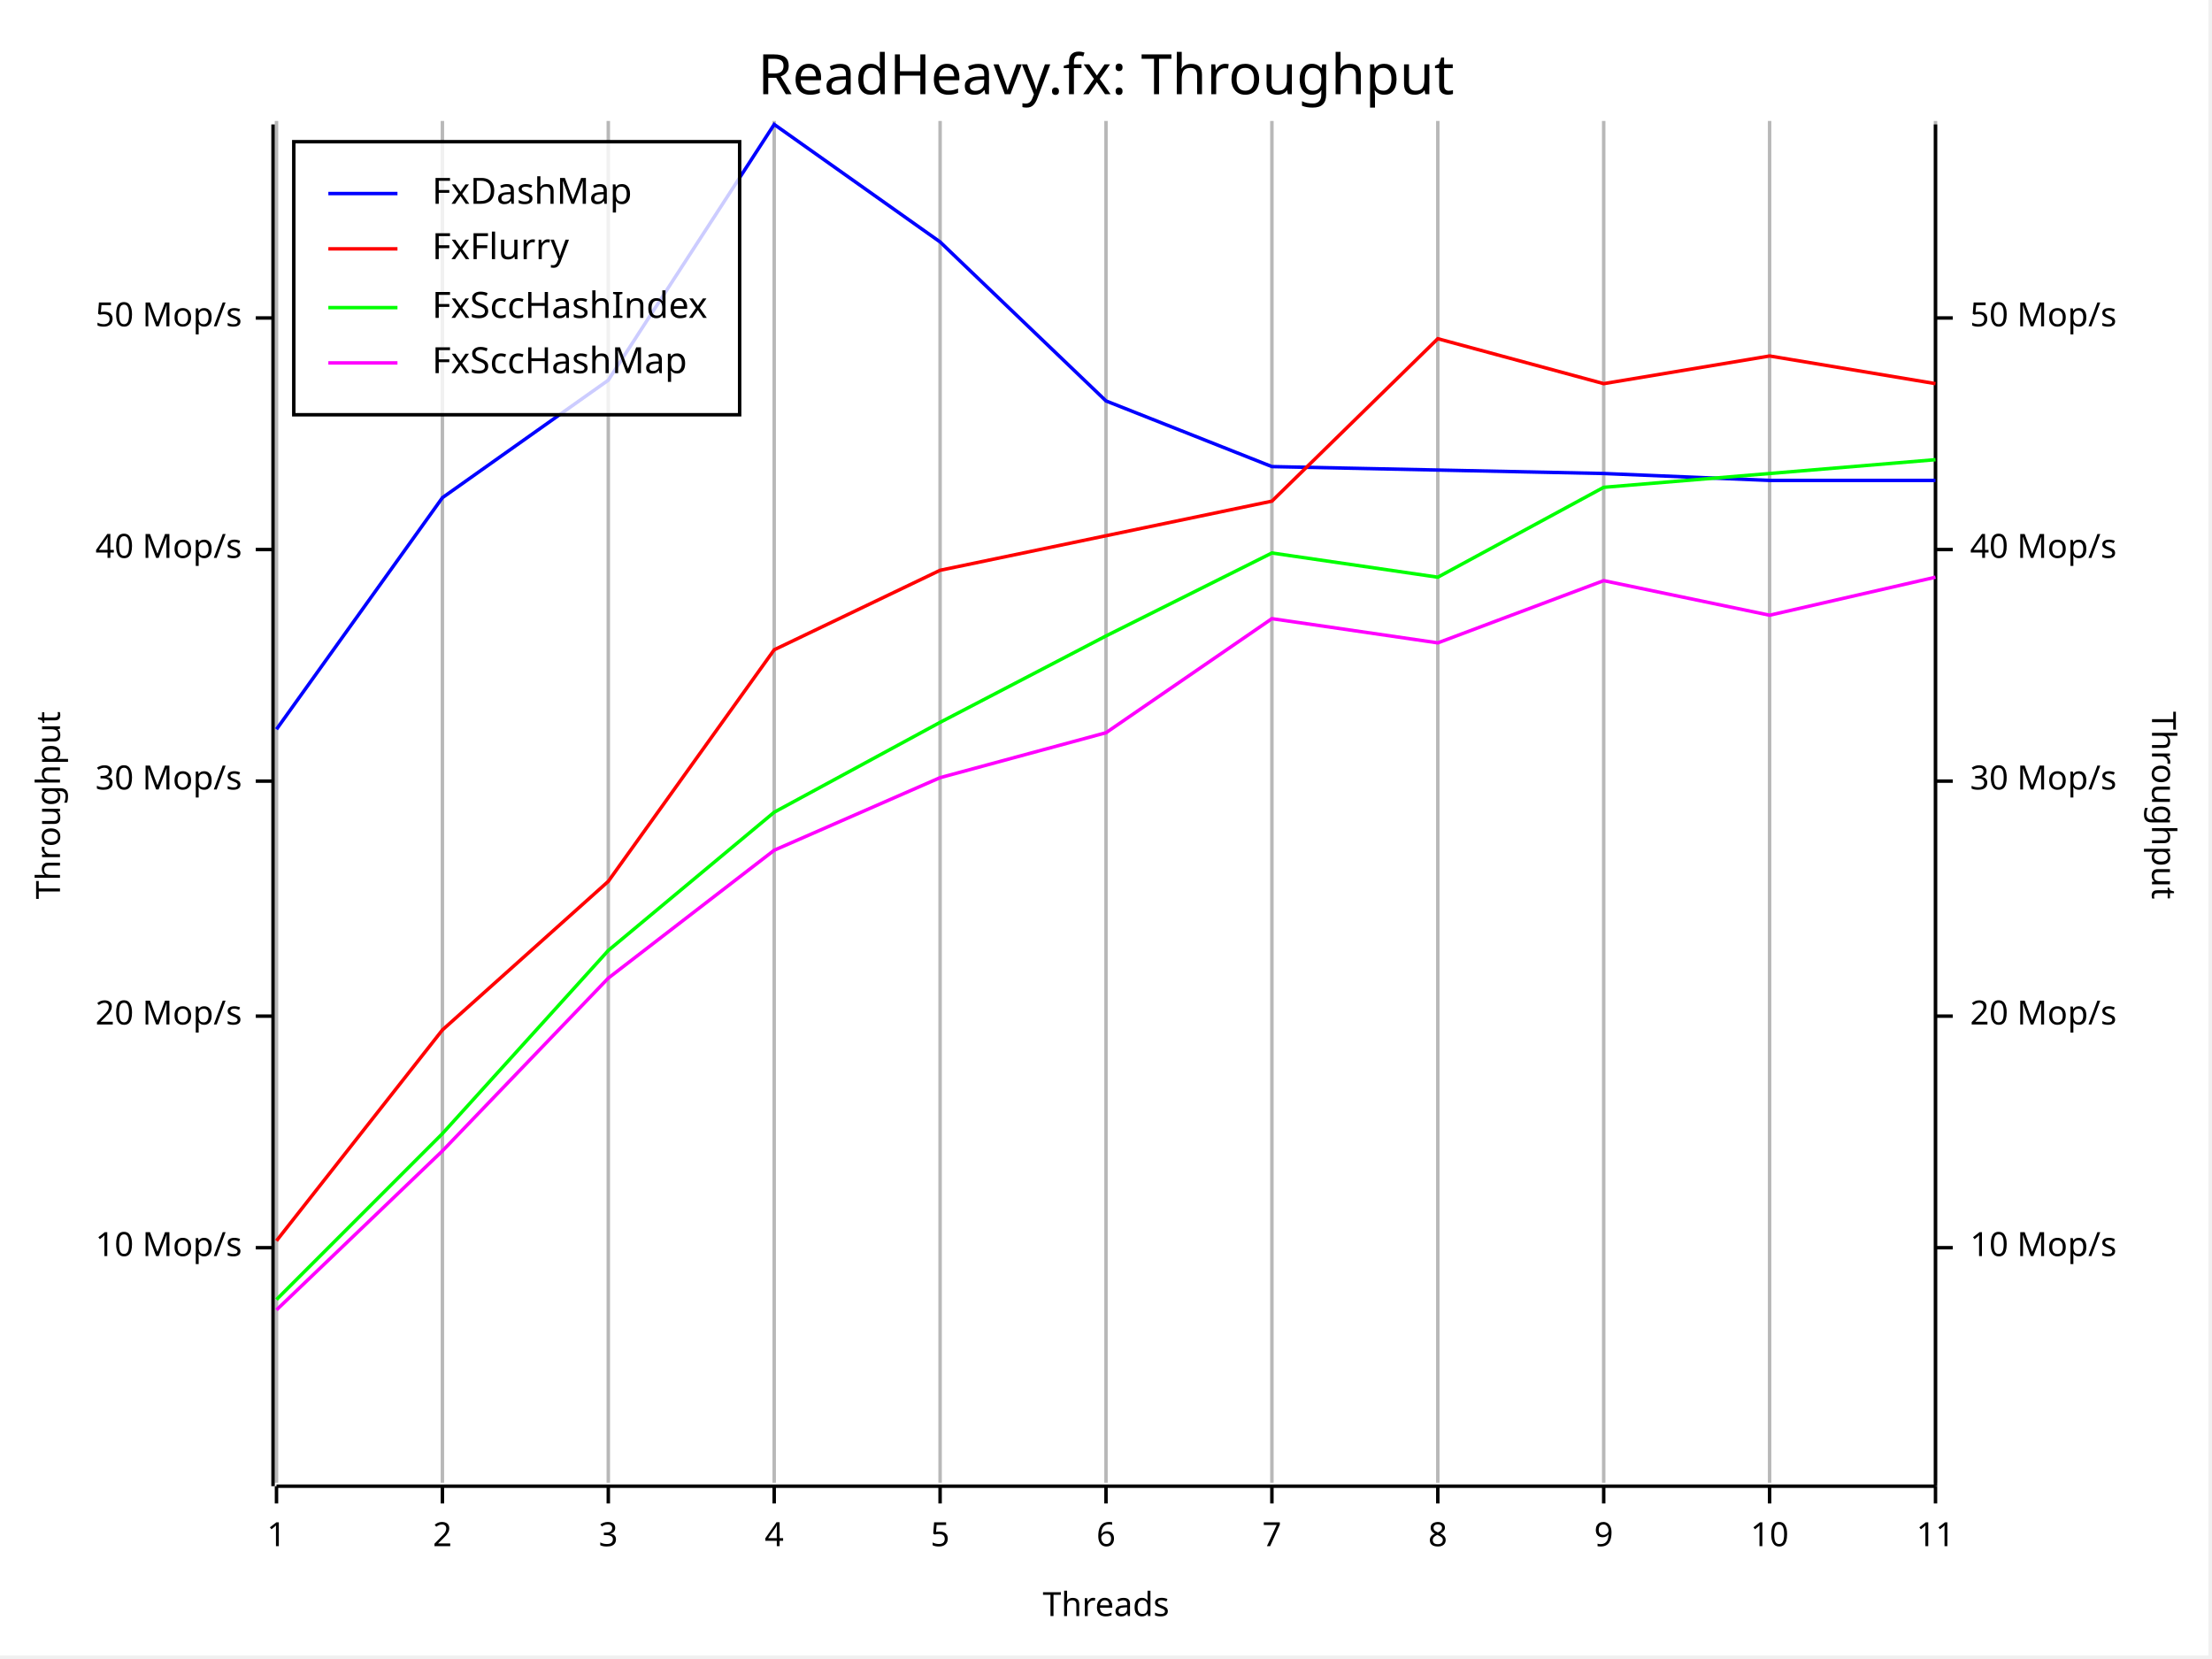
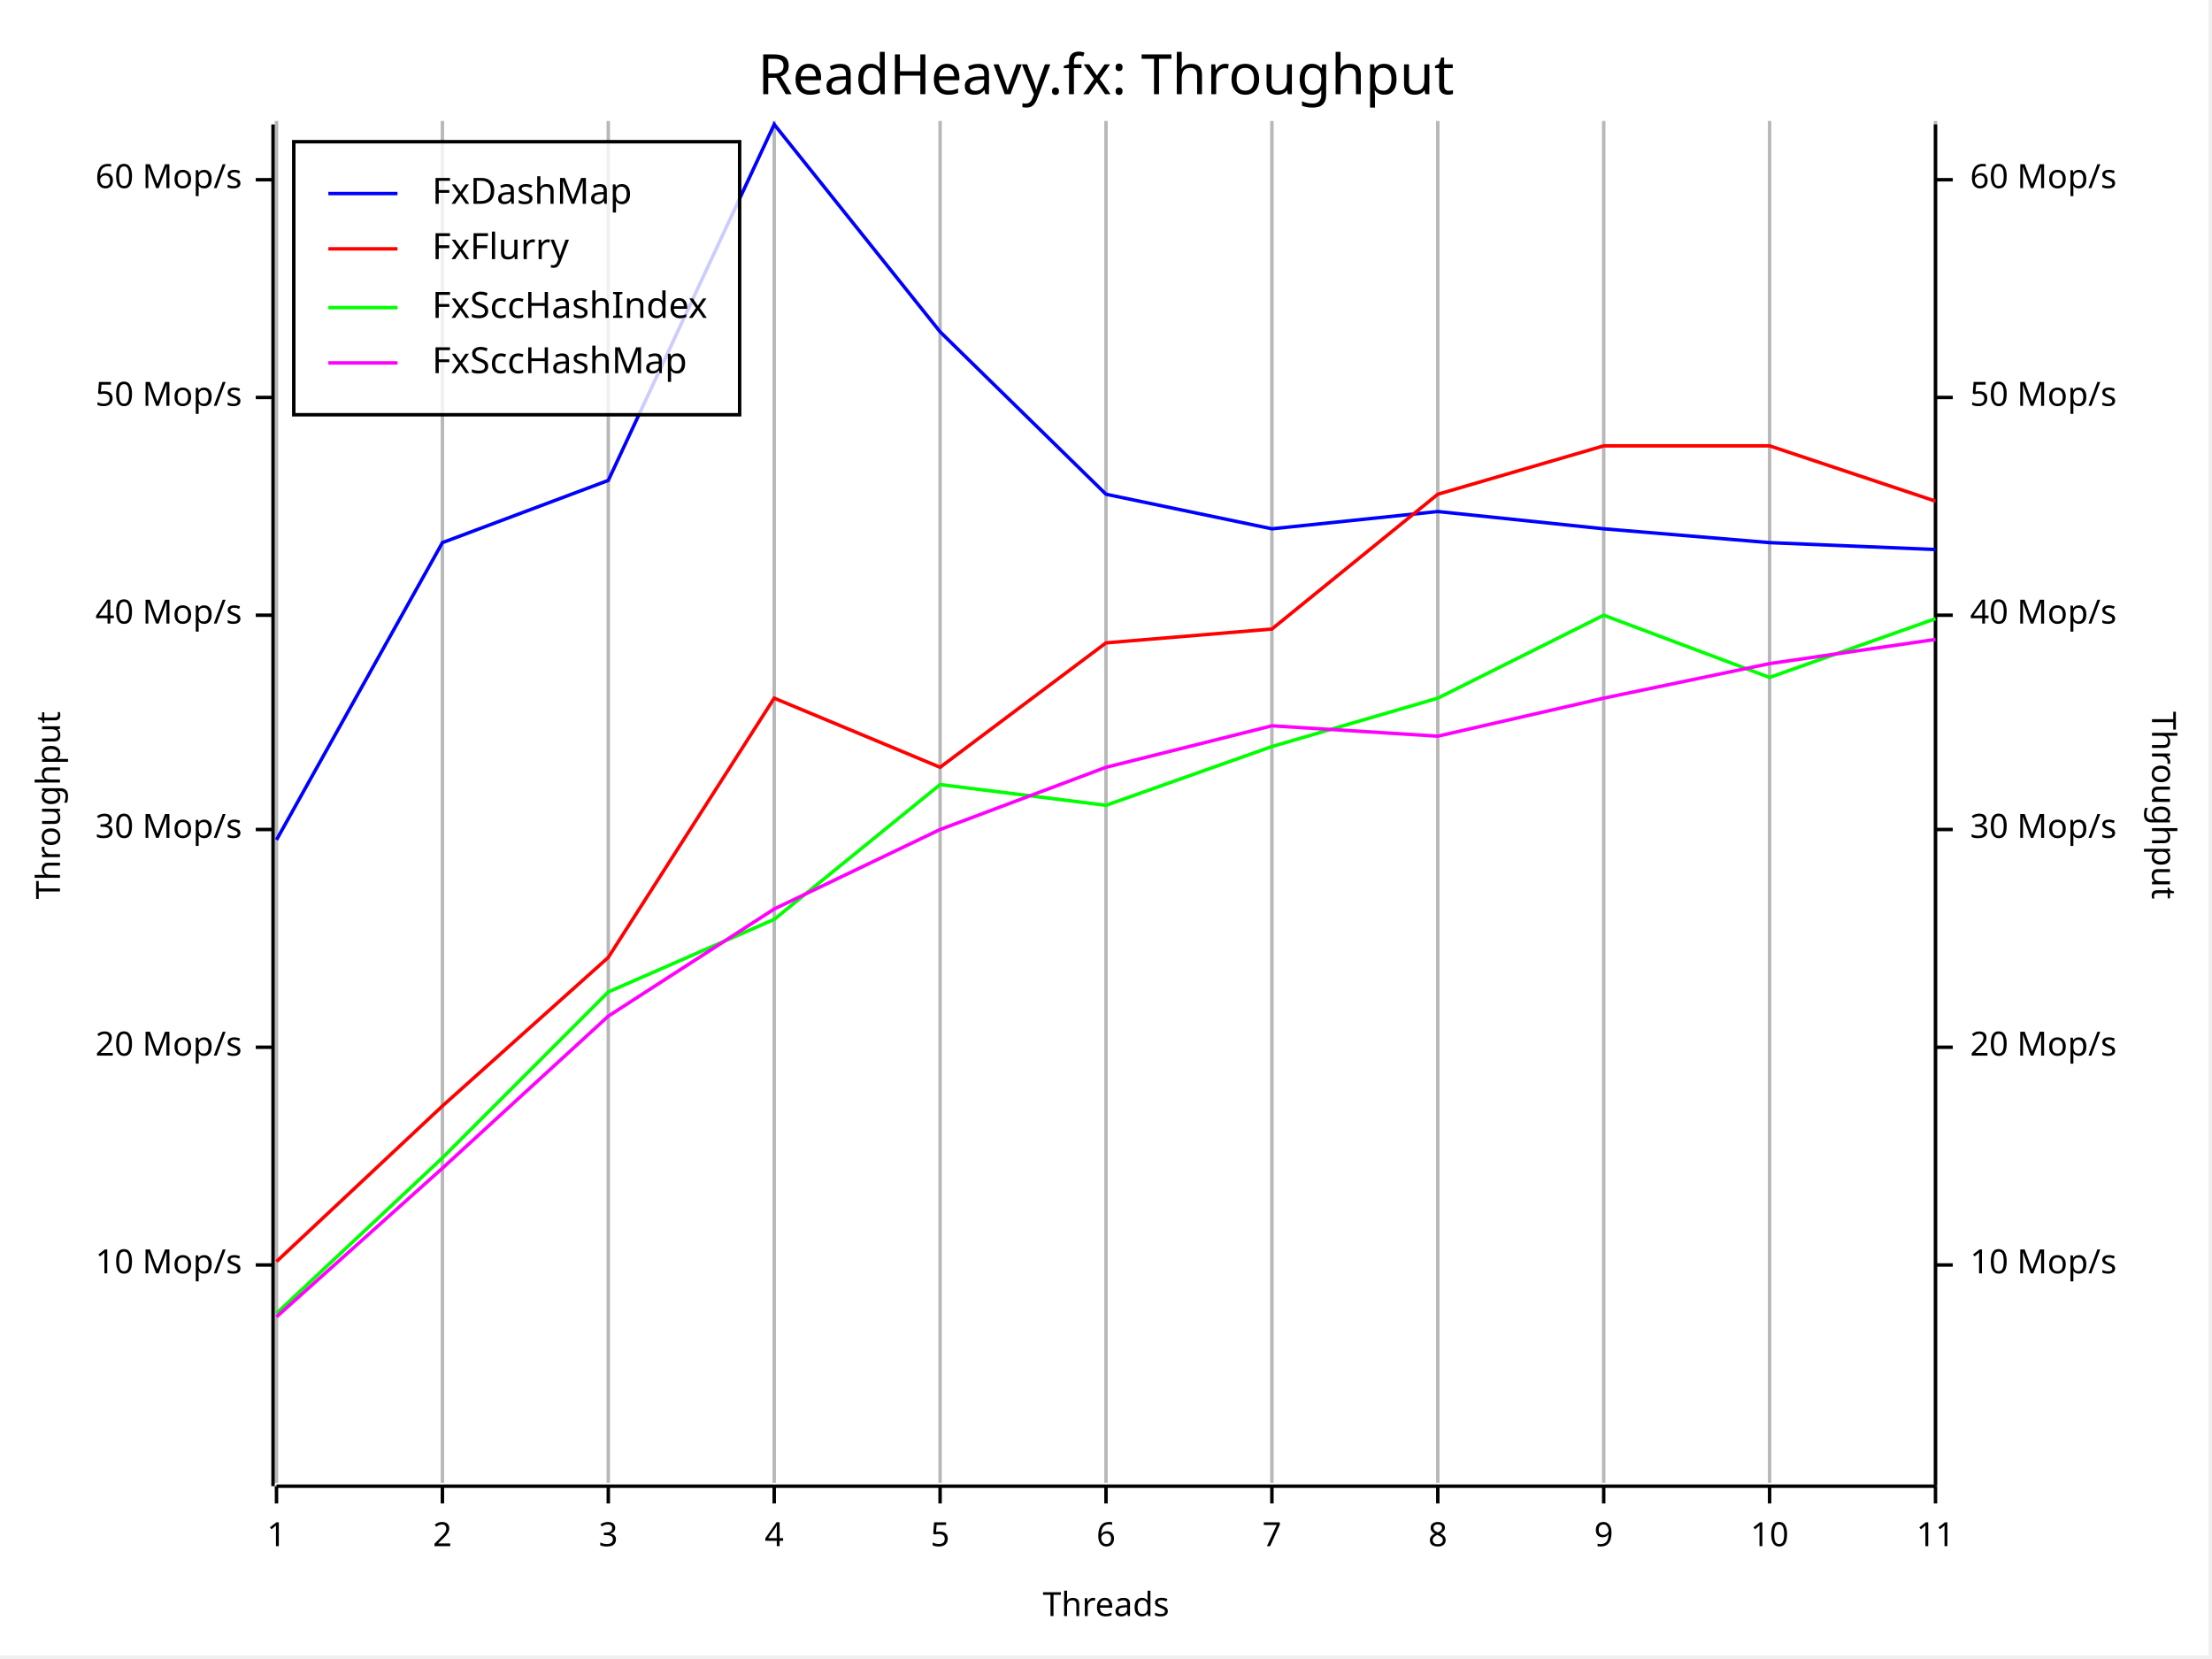
<svg xmlns="http://www.w3.org/2000/svg" width="640" height="480" viewBox="0 0 640 480">
  <rect x="0" y="0" width="639" height="479" opacity="1" fill="#FFFFFF" stroke="none" />
  <text x="320" y="15" dy="0.76em" text-anchor="middle" font-family="Fira Code" font-size="16.129" opacity="1" fill="#000000">
ReadHeavy.fx: Throughput
</text>
  <line opacity="0.1" stroke="#000000" stroke-width="1" x1="80" y1="429" x2="80" y2="35" />
  <line opacity="0.1" stroke="#000000" stroke-width="1" x1="128" y1="429" x2="128" y2="35" />
  <line opacity="0.1" stroke="#000000" stroke-width="1" x1="176" y1="429" x2="176" y2="35" />
  <line opacity="0.1" stroke="#000000" stroke-width="1" x1="224" y1="429" x2="224" y2="35" />
  <line opacity="0.1" stroke="#000000" stroke-width="1" x1="272" y1="429" x2="272" y2="35" />
  <line opacity="0.1" stroke="#000000" stroke-width="1" x1="320" y1="429" x2="320" y2="35" />
  <line opacity="0.1" stroke="#000000" stroke-width="1" x1="368" y1="429" x2="368" y2="35" />
  <line opacity="0.1" stroke="#000000" stroke-width="1" x1="416" y1="429" x2="416" y2="35" />
  <line opacity="0.1" stroke="#000000" stroke-width="1" x1="464" y1="429" x2="464" y2="35" />
  <line opacity="0.1" stroke="#000000" stroke-width="1" x1="512" y1="429" x2="512" y2="35" />
  <line opacity="0.1" stroke="#000000" stroke-width="1" x1="560" y1="429" x2="560" y2="35" />
  <text x="10" y="233" dy="0.76em" text-anchor="middle" font-family="sans-serif" font-size="9.677" opacity="1" fill="#000000" transform="rotate(270, 10, 233)">
Throughput
</text>
  <text x="320" y="470" dy="-0.5ex" text-anchor="middle" font-family="sans-serif" font-size="9.677" opacity="1" fill="#000000">
Threads
</text>
  <text x="630" y="233" dy="0.76em" text-anchor="middle" font-family="sans-serif" font-size="9.677" opacity="1" fill="#000000" transform="rotate(90, 630, 233)">
Throughput
</text>
  <line opacity="0.2" stroke="#000000" stroke-width="1" x1="80" y1="429" x2="80" y2="35" />
  <line opacity="0.2" stroke="#000000" stroke-width="1" x1="128" y1="429" x2="128" y2="35" />
  <line opacity="0.2" stroke="#000000" stroke-width="1" x1="176" y1="429" x2="176" y2="35" />
  <line opacity="0.2" stroke="#000000" stroke-width="1" x1="224" y1="429" x2="224" y2="35" />
  <line opacity="0.2" stroke="#000000" stroke-width="1" x1="272" y1="429" x2="272" y2="35" />
  <line opacity="0.2" stroke="#000000" stroke-width="1" x1="320" y1="429" x2="320" y2="35" />
  <line opacity="0.2" stroke="#000000" stroke-width="1" x1="368" y1="429" x2="368" y2="35" />
  <line opacity="0.2" stroke="#000000" stroke-width="1" x1="416" y1="429" x2="416" y2="35" />
  <line opacity="0.2" stroke="#000000" stroke-width="1" x1="464" y1="429" x2="464" y2="35" />
  <line opacity="0.2" stroke="#000000" stroke-width="1" x1="512" y1="429" x2="512" y2="35" />
  <line opacity="0.2" stroke="#000000" stroke-width="1" x1="560" y1="429" x2="560" y2="35" />
  <polyline fill="none" opacity="1" stroke="#000000" stroke-width="1" points="79,36 79,430 " />
-   <text x="70" y="361" dy="0.5ex" text-anchor="end" font-family="sans-serif" font-size="9.677" opacity="1" fill="#000000">
+   <text x="70" y="366" dy="0.5ex" text-anchor="end" font-family="sans-serif" font-size="9.677" opacity="1" fill="#000000">
10 Mop/s
</text>
-   <polyline fill="none" opacity="1" stroke="#000000" stroke-width="1" points="74,361 79,361 " />
-   <text x="70" y="294" dy="0.5ex" text-anchor="end" font-family="sans-serif" font-size="9.677" opacity="1" fill="#000000">
+   <polyline fill="none" opacity="1" stroke="#000000" stroke-width="1" points="74,366 79,366 " />
+   <text x="70" y="303" dy="0.5ex" text-anchor="end" font-family="sans-serif" font-size="9.677" opacity="1" fill="#000000">
20 Mop/s
</text>
-   <polyline fill="none" opacity="1" stroke="#000000" stroke-width="1" points="74,294 79,294 " />
-   <text x="70" y="226" dy="0.5ex" text-anchor="end" font-family="sans-serif" font-size="9.677" opacity="1" fill="#000000">
+   <polyline fill="none" opacity="1" stroke="#000000" stroke-width="1" points="74,303 79,303 " />
+   <text x="70" y="240" dy="0.5ex" text-anchor="end" font-family="sans-serif" font-size="9.677" opacity="1" fill="#000000">
30 Mop/s
</text>
-   <polyline fill="none" opacity="1" stroke="#000000" stroke-width="1" points="74,226 79,226 " />
-   <text x="70" y="159" dy="0.5ex" text-anchor="end" font-family="sans-serif" font-size="9.677" opacity="1" fill="#000000">
+   <polyline fill="none" opacity="1" stroke="#000000" stroke-width="1" points="74,240 79,240 " />
+   <text x="70" y="178" dy="0.5ex" text-anchor="end" font-family="sans-serif" font-size="9.677" opacity="1" fill="#000000">
40 Mop/s
</text>
-   <polyline fill="none" opacity="1" stroke="#000000" stroke-width="1" points="74,159 79,159 " />
-   <text x="70" y="92" dy="0.5ex" text-anchor="end" font-family="sans-serif" font-size="9.677" opacity="1" fill="#000000">
+   <polyline fill="none" opacity="1" stroke="#000000" stroke-width="1" points="74,178 79,178 " />
+   <text x="70" y="115" dy="0.5ex" text-anchor="end" font-family="sans-serif" font-size="9.677" opacity="1" fill="#000000">
50 Mop/s
</text>
-   <polyline fill="none" opacity="1" stroke="#000000" stroke-width="1" points="74,92 79,92 " />
+   <polyline fill="none" opacity="1" stroke="#000000" stroke-width="1" points="74,115 79,115 " />
+   <text x="70" y="52" dy="0.5ex" text-anchor="end" font-family="sans-serif" font-size="9.677" opacity="1" fill="#000000">
+ 60 Mop/s
+ </text>
+   <polyline fill="none" opacity="1" stroke="#000000" stroke-width="1" points="74,52 79,52 " />
  <polyline fill="none" opacity="1" stroke="#000000" stroke-width="1" points="80,430 560,430 " />
  <text x="80" y="440" dy="0.76em" text-anchor="middle" font-family="sans-serif" font-size="9.677" opacity="1" fill="#000000">
1
</text>
  <polyline fill="none" opacity="1" stroke="#000000" stroke-width="1" points="80,430 80,435 " />
  <text x="128" y="440" dy="0.76em" text-anchor="middle" font-family="sans-serif" font-size="9.677" opacity="1" fill="#000000">
2
</text>
  <polyline fill="none" opacity="1" stroke="#000000" stroke-width="1" points="128,430 128,435 " />
  <text x="176" y="440" dy="0.76em" text-anchor="middle" font-family="sans-serif" font-size="9.677" opacity="1" fill="#000000">
3
</text>
  <polyline fill="none" opacity="1" stroke="#000000" stroke-width="1" points="176,430 176,435 " />
  <text x="224" y="440" dy="0.76em" text-anchor="middle" font-family="sans-serif" font-size="9.677" opacity="1" fill="#000000">
4
</text>
  <polyline fill="none" opacity="1" stroke="#000000" stroke-width="1" points="224,430 224,435 " />
  <text x="272" y="440" dy="0.76em" text-anchor="middle" font-family="sans-serif" font-size="9.677" opacity="1" fill="#000000">
5
</text>
  <polyline fill="none" opacity="1" stroke="#000000" stroke-width="1" points="272,430 272,435 " />
  <text x="320" y="440" dy="0.76em" text-anchor="middle" font-family="sans-serif" font-size="9.677" opacity="1" fill="#000000">
6
</text>
  <polyline fill="none" opacity="1" stroke="#000000" stroke-width="1" points="320,430 320,435 " />
  <text x="368" y="440" dy="0.76em" text-anchor="middle" font-family="sans-serif" font-size="9.677" opacity="1" fill="#000000">
7
</text>
  <polyline fill="none" opacity="1" stroke="#000000" stroke-width="1" points="368,430 368,435 " />
  <text x="416" y="440" dy="0.76em" text-anchor="middle" font-family="sans-serif" font-size="9.677" opacity="1" fill="#000000">
8
</text>
  <polyline fill="none" opacity="1" stroke="#000000" stroke-width="1" points="416,430 416,435 " />
  <text x="464" y="440" dy="0.76em" text-anchor="middle" font-family="sans-serif" font-size="9.677" opacity="1" fill="#000000">
9
</text>
  <polyline fill="none" opacity="1" stroke="#000000" stroke-width="1" points="464,430 464,435 " />
  <text x="512" y="440" dy="0.76em" text-anchor="middle" font-family="sans-serif" font-size="9.677" opacity="1" fill="#000000">
10
</text>
  <polyline fill="none" opacity="1" stroke="#000000" stroke-width="1" points="512,430 512,435 " />
  <text x="560" y="440" dy="0.76em" text-anchor="middle" font-family="sans-serif" font-size="9.677" opacity="1" fill="#000000">
11
</text>
  <polyline fill="none" opacity="1" stroke="#000000" stroke-width="1" points="560,430 560,435 " />
  <polyline fill="none" opacity="1" stroke="#000000" stroke-width="1" points="560,36 560,430 " />
-   <text x="570" y="361" dy="0.5ex" text-anchor="start" font-family="sans-serif" font-size="9.677" opacity="1" fill="#000000">
+   <text x="570" y="366" dy="0.5ex" text-anchor="start" font-family="sans-serif" font-size="9.677" opacity="1" fill="#000000">
10 Mop/s
</text>
-   <polyline fill="none" opacity="1" stroke="#000000" stroke-width="1" points="560,361 565,361 " />
-   <text x="570" y="294" dy="0.5ex" text-anchor="start" font-family="sans-serif" font-size="9.677" opacity="1" fill="#000000">
+   <polyline fill="none" opacity="1" stroke="#000000" stroke-width="1" points="560,366 565,366 " />
+   <text x="570" y="303" dy="0.5ex" text-anchor="start" font-family="sans-serif" font-size="9.677" opacity="1" fill="#000000">
20 Mop/s
</text>
-   <polyline fill="none" opacity="1" stroke="#000000" stroke-width="1" points="560,294 565,294 " />
-   <text x="570" y="226" dy="0.5ex" text-anchor="start" font-family="sans-serif" font-size="9.677" opacity="1" fill="#000000">
+   <polyline fill="none" opacity="1" stroke="#000000" stroke-width="1" points="560,303 565,303 " />
+   <text x="570" y="240" dy="0.5ex" text-anchor="start" font-family="sans-serif" font-size="9.677" opacity="1" fill="#000000">
30 Mop/s
</text>
-   <polyline fill="none" opacity="1" stroke="#000000" stroke-width="1" points="560,226 565,226 " />
-   <text x="570" y="159" dy="0.5ex" text-anchor="start" font-family="sans-serif" font-size="9.677" opacity="1" fill="#000000">
+   <polyline fill="none" opacity="1" stroke="#000000" stroke-width="1" points="560,240 565,240 " />
+   <text x="570" y="178" dy="0.5ex" text-anchor="start" font-family="sans-serif" font-size="9.677" opacity="1" fill="#000000">
40 Mop/s
</text>
-   <polyline fill="none" opacity="1" stroke="#000000" stroke-width="1" points="560,159 565,159 " />
-   <text x="570" y="92" dy="0.5ex" text-anchor="start" font-family="sans-serif" font-size="9.677" opacity="1" fill="#000000">
+   <polyline fill="none" opacity="1" stroke="#000000" stroke-width="1" points="560,178 565,178 " />
+   <text x="570" y="115" dy="0.5ex" text-anchor="start" font-family="sans-serif" font-size="9.677" opacity="1" fill="#000000">
50 Mop/s
</text>
-   <polyline fill="none" opacity="1" stroke="#000000" stroke-width="1" points="560,92 565,92 " />
-   <polyline fill="none" opacity="1" stroke="#0000FF" stroke-width="1" points="80,211 128,144 176,110 224,36 272,70 320,116 368,135 416,136 464,137 512,139 560,139 " />
-   <polyline fill="none" opacity="1" stroke="#FF0000" stroke-width="1" points="80,359 128,298 176,255 224,188 272,165 320,155 368,145 416,98 464,111 512,103 560,111 " />
-   <polyline fill="none" opacity="1" stroke="#00FF00" stroke-width="1" points="80,376 128,328 176,275 224,235 272,209 320,184 368,160 416,167 464,141 512,137 560,133 " />
-   <polyline fill="none" opacity="1" stroke="#FF00FF" stroke-width="1" points="80,379 128,333 176,283 224,246 272,225 320,212 368,179 416,186 464,168 512,178 560,167 " />
+   <polyline fill="none" opacity="1" stroke="#000000" stroke-width="1" points="560,115 565,115 " />
+   <text x="570" y="52" dy="0.5ex" text-anchor="start" font-family="sans-serif" font-size="9.677" opacity="1" fill="#000000">
+ 60 Mop/s
+ </text>
+   <polyline fill="none" opacity="1" stroke="#000000" stroke-width="1" points="560,52 565,52 " />
+   <polyline fill="none" opacity="1" stroke="#0000FF" stroke-width="1" points="80,243 128,157 176,139 224,36 272,96 320,143 368,153 416,148 464,153 512,157 560,159 " />
+   <polyline fill="none" opacity="1" stroke="#FF0000" stroke-width="1" points="80,365 128,320 176,277 224,202 272,222 320,186 368,182 416,143 464,129 512,129 560,145 " />
+   <polyline fill="none" opacity="1" stroke="#00FF00" stroke-width="1" points="80,380 128,335 176,287 224,266 272,227 320,233 368,216 416,202 464,178 512,196 560,179 " />
+   <polyline fill="none" opacity="1" stroke="#FF00FF" stroke-width="1" points="80,381 128,338 176,294 224,263 272,240 320,222 368,210 416,213 464,202 512,192 560,185 " />
  <rect x="85" y="41" width="129" height="79" opacity="0.8" fill="#FFFFFF" stroke="none" />
  <rect x="85" y="41" width="129" height="79" opacity="1" fill="none" stroke="#000000" />
  <text x="125" y="51" dy="0.76em" text-anchor="start" font-family="Fira Code" font-size="10.484" opacity="1" fill="#000000">
FxDashMap
</text>
  <text x="125" y="67" dy="0.76em" text-anchor="start" font-family="Fira Code" font-size="10.484" opacity="1" fill="#000000">
FxFlurry
</text>
  <text x="125" y="84" dy="0.76em" text-anchor="start" font-family="Fira Code" font-size="10.484" opacity="1" fill="#000000">
FxSccHashIndex
</text>
  <text x="125" y="100" dy="0.76em" text-anchor="start" font-family="Fira Code" font-size="10.484" opacity="1" fill="#000000">
FxSccHashMap
</text>
  <polyline fill="none" opacity="1" stroke="#0000FF" stroke-width="1" points="95,56 115,56 " />
  <polyline fill="none" opacity="1" stroke="#FF0000" stroke-width="1" points="95,72 115,72 " />
  <polyline fill="none" opacity="1" stroke="#00FF00" stroke-width="1" points="95,89 115,89 " />
  <polyline fill="none" opacity="1" stroke="#FF00FF" stroke-width="1" points="95,105 115,105 " />
</svg>
